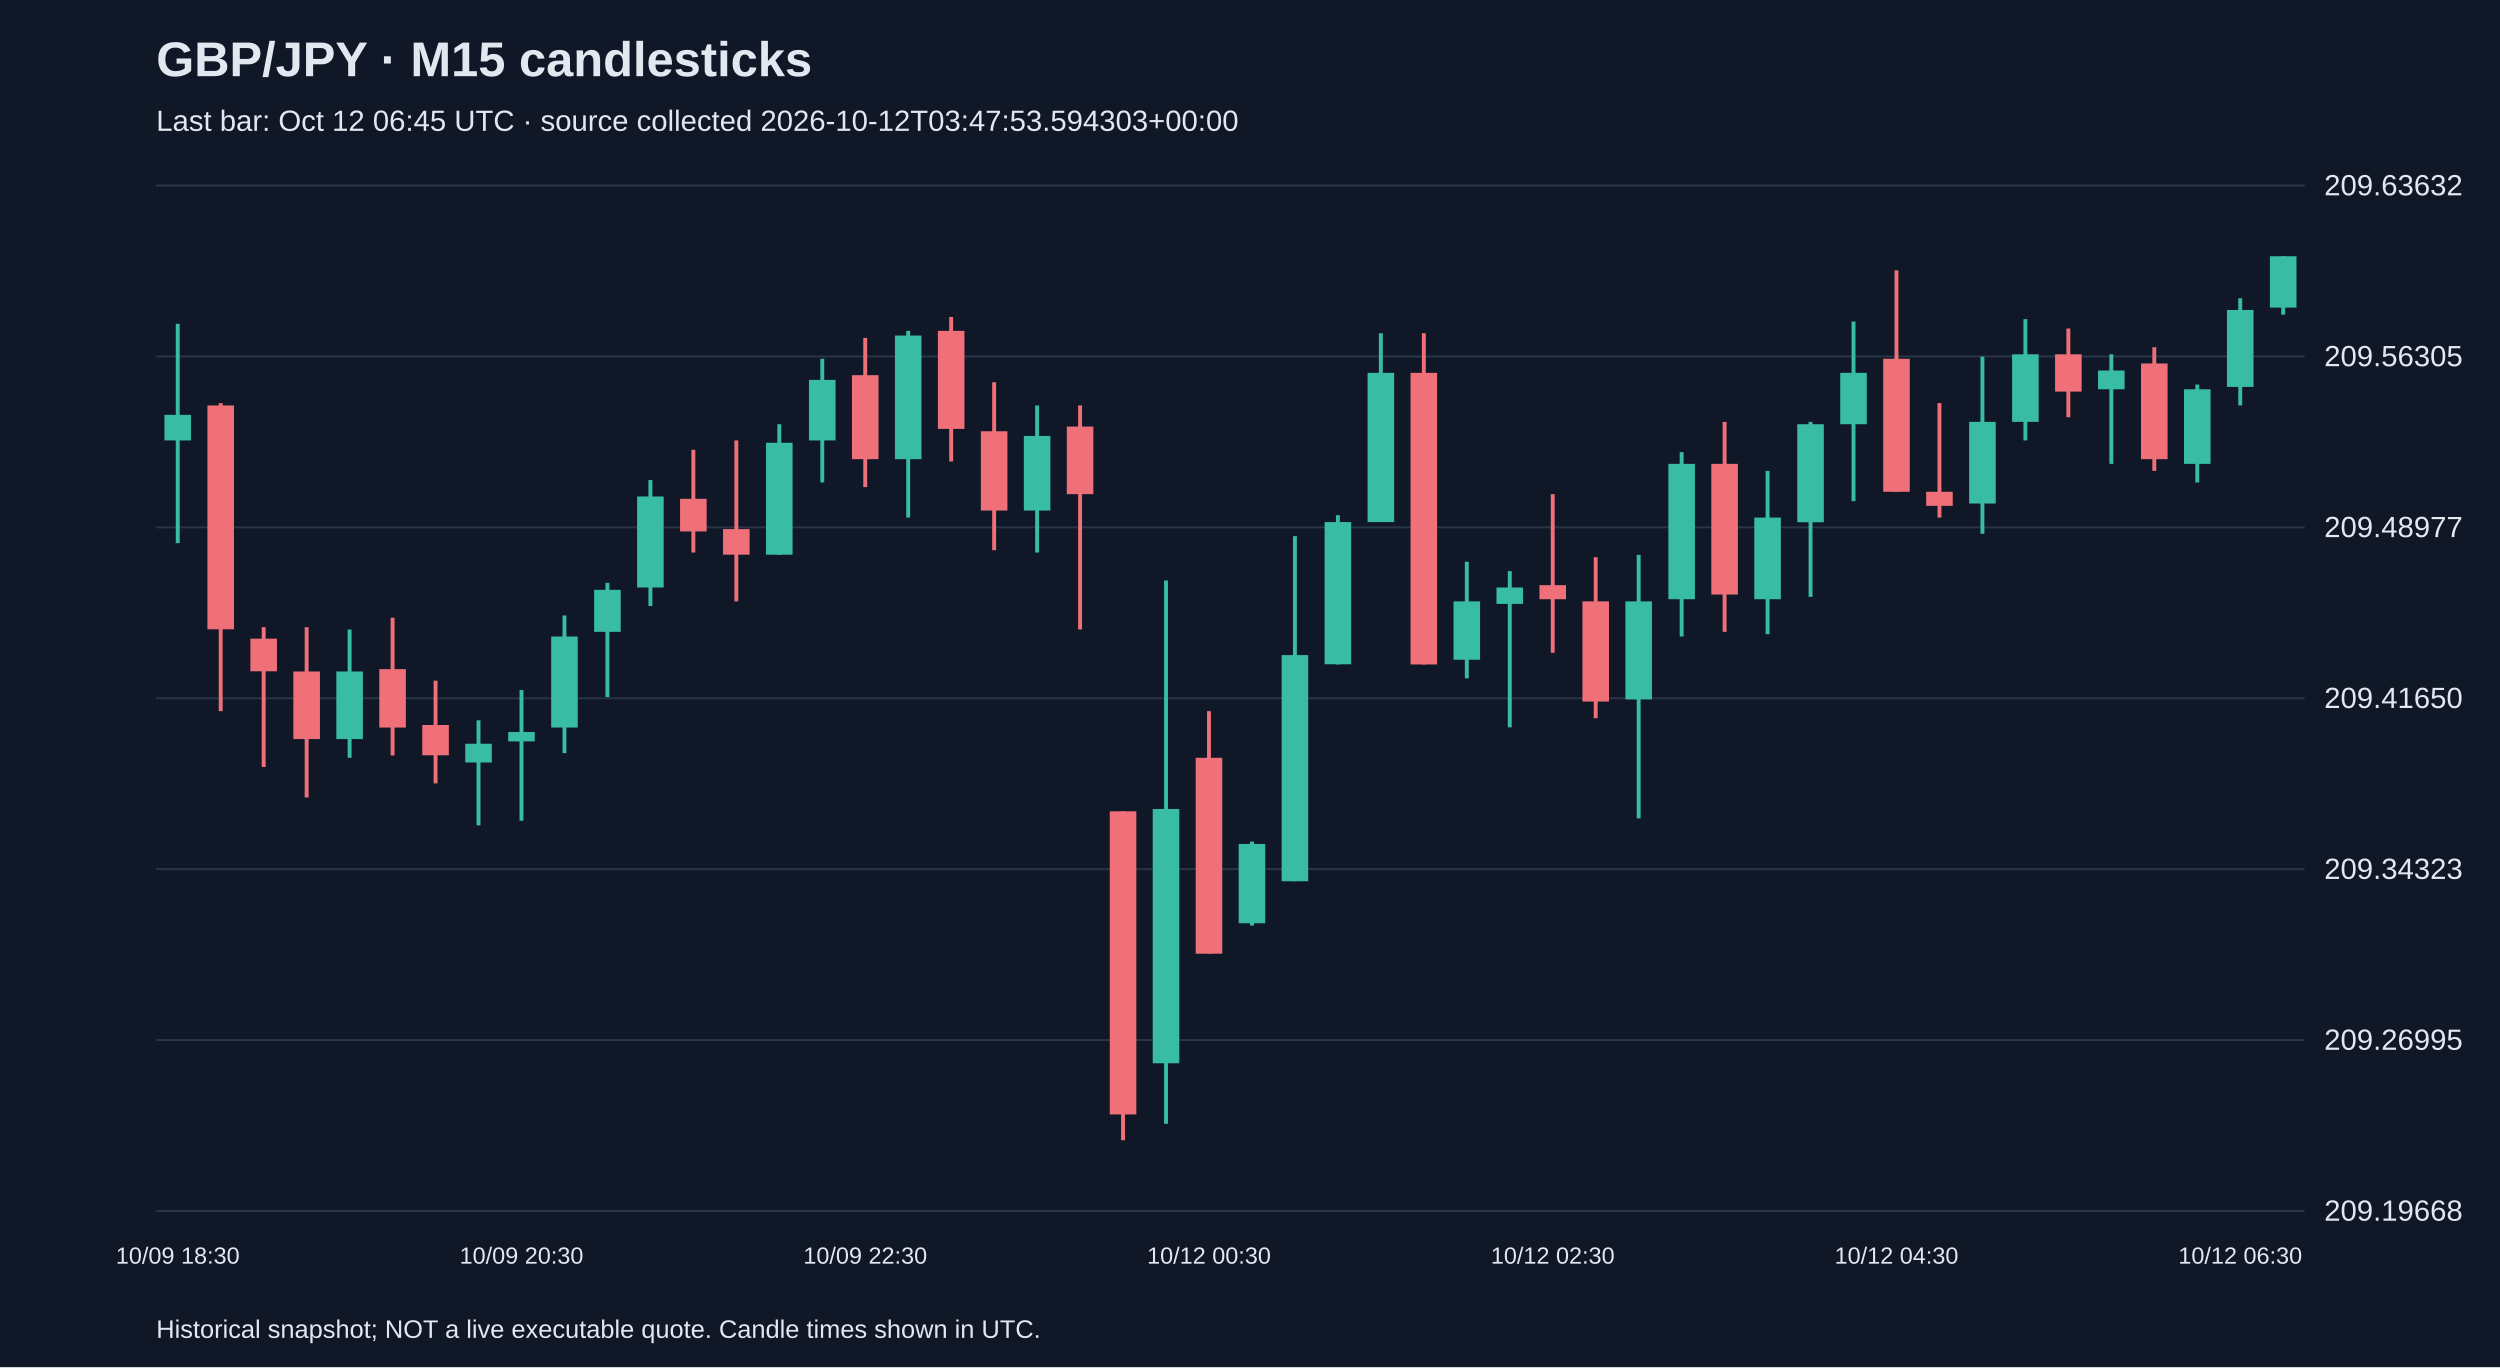
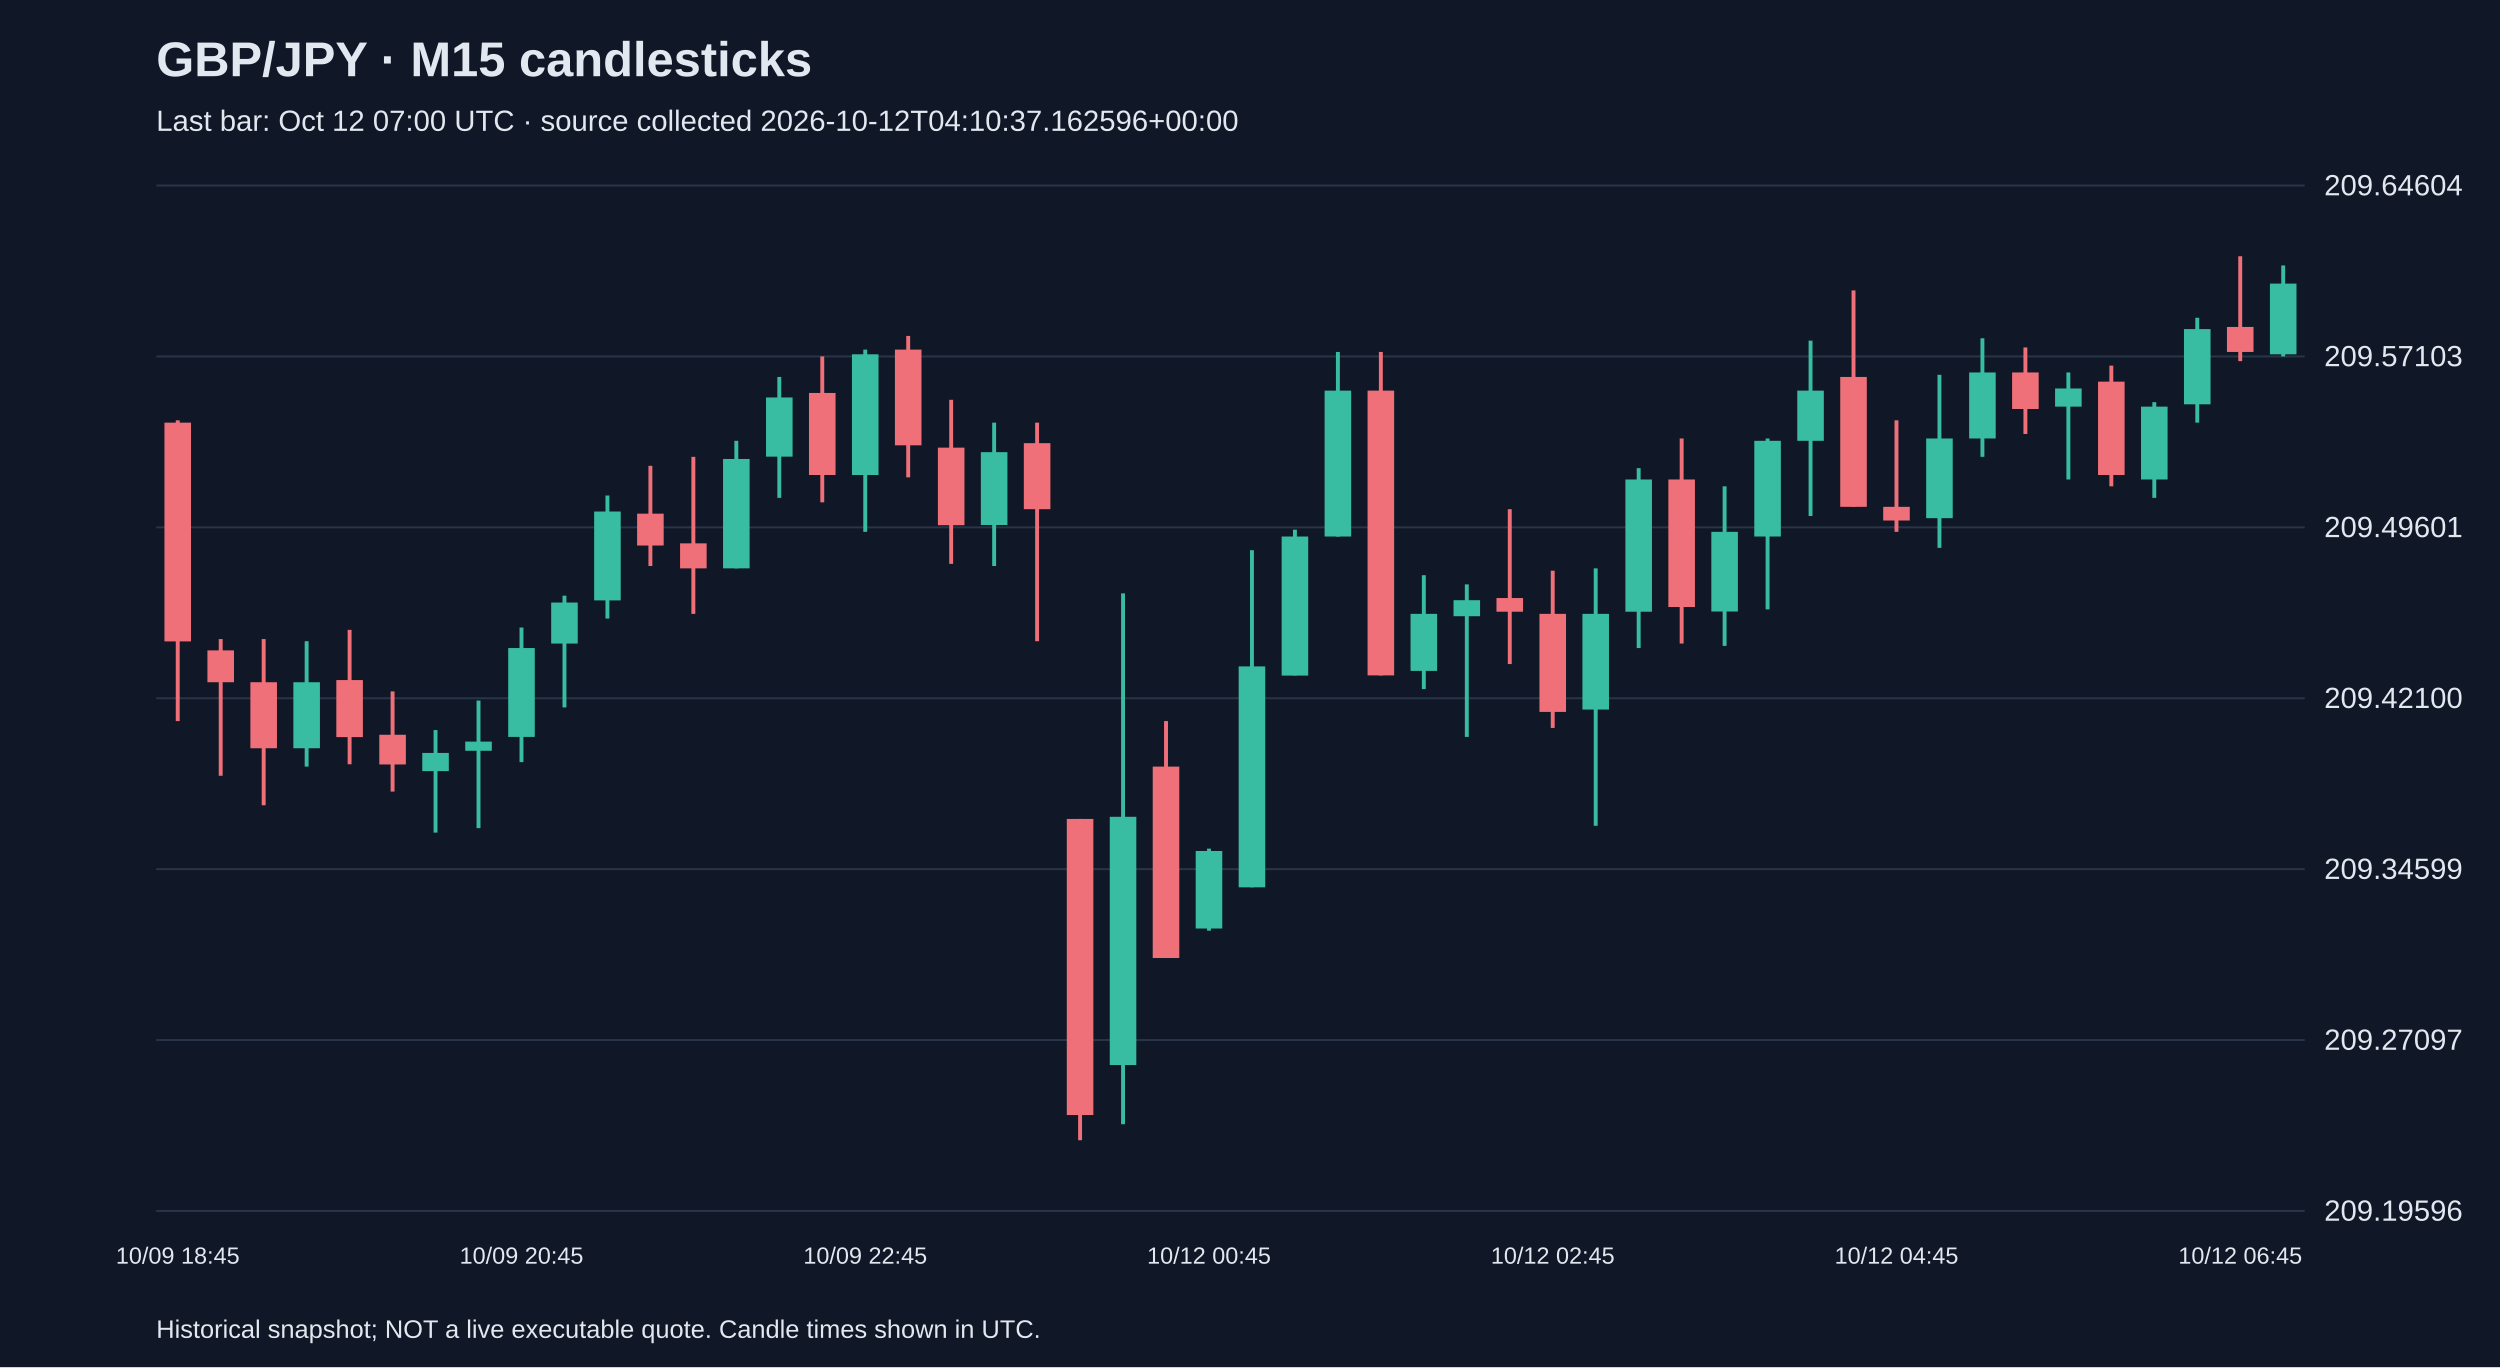
<svg xmlns="http://www.w3.org/2000/svg" viewBox="0 0 1280 700">
  <rect width="100%" height="100%" fill="#101827" />
  <style>text{font-family:Arial,sans-serif;fill:#e2e8f0}</style>
  <text x="80" y="39" font-size="25" font-weight="bold">GBP/JPY · M15 candlesticks</text>
-   <text x="80" y="67" font-size="15" fill="#a6b1c5">Last bar: Oct 12 06:45 UTC · source collected 2026-10-12T03:47:53.594303+00:00</text>
+   <text x="80" y="67" font-size="15" fill="#a6b1c5">Last bar: Oct 12 07:00 UTC · source collected 2026-10-12T04:10:37.162596+00:00</text>
  <line x1="80" y1="620.0" x2="1180" y2="620.0" stroke="#283548" />
-   <text x="1190" y="625.0" font-size="15">209.19668</text>
+   <text x="1190" y="625.0" font-size="15">209.19596</text>
  <line x1="80" y1="532.5" x2="1180" y2="532.5" stroke="#283548" />
-   <text x="1190" y="537.5" font-size="15">209.26995</text>
+   <text x="1190" y="537.5" font-size="15">209.27097</text>
  <line x1="80" y1="445.0" x2="1180" y2="445.0" stroke="#283548" />
-   <text x="1190" y="450.0" font-size="15">209.34323</text>
+   <text x="1190" y="450.0" font-size="15">209.34599</text>
  <line x1="80" y1="357.5" x2="1180" y2="357.5" stroke="#283548" />
-   <text x="1190" y="362.5" font-size="15">209.41650</text>
+   <text x="1190" y="362.5" font-size="15">209.42100</text>
  <line x1="80" y1="270.0" x2="1180" y2="270.0" stroke="#283548" />
-   <text x="1190" y="275.0" font-size="15">209.48977</text>
+   <text x="1190" y="275.0" font-size="15">209.49601</text>
  <line x1="80" y1="182.5" x2="1180" y2="182.5" stroke="#283548" />
-   <text x="1190" y="187.5" font-size="15">209.56305</text>
+   <text x="1190" y="187.5" font-size="15">209.57103</text>
  <line x1="80" y1="95.0" x2="1180" y2="95.0" stroke="#283548" />
-   <text x="1190" y="100.0" font-size="15">209.63632</text>
-   <line x1="91.0" y1="165.8" x2="91.0" y2="278.1" stroke="#38bca2" stroke-width="2" />
-   <rect x="84.2" y="212.4" width="13.6" height="13.1" fill="#38bca2" />
-   <text x="91.0" y="647" text-anchor="middle" font-size="12">10/09 18:30</text>
-   <line x1="113.0" y1="206.4" x2="113.0" y2="364.1" stroke="#f07079" stroke-width="2" />
-   <rect x="106.2" y="207.6" width="13.6" height="114.6" fill="#f07079" />
-   <line x1="135.0" y1="321.1" x2="135.0" y2="392.7" stroke="#f07079" stroke-width="2" />
-   <rect x="128.2" y="327.0" width="13.6" height="16.7" fill="#f07079" />
-   <line x1="157.0" y1="321.1" x2="157.0" y2="408.3" stroke="#f07079" stroke-width="2" />
-   <rect x="150.2" y="343.8" width="13.6" height="34.6" fill="#f07079" />
-   <line x1="179.0" y1="322.3" x2="179.0" y2="388.0" stroke="#38bca2" stroke-width="2" />
-   <rect x="172.2" y="343.8" width="13.6" height="34.6" fill="#38bca2" />
-   <line x1="201.0" y1="316.3" x2="201.0" y2="386.8" stroke="#f07079" stroke-width="2" />
-   <rect x="194.2" y="342.6" width="13.6" height="29.9" fill="#f07079" />
-   <line x1="223.0" y1="348.5" x2="223.0" y2="401.1" stroke="#f07079" stroke-width="2" />
-   <rect x="216.2" y="371.2" width="13.6" height="15.5" fill="#f07079" />
-   <line x1="245.0" y1="368.8" x2="245.0" y2="422.6" stroke="#38bca2" stroke-width="2" />
-   <rect x="238.2" y="380.8" width="13.6" height="9.6" fill="#38bca2" />
-   <line x1="267.0" y1="353.3" x2="267.0" y2="420.2" stroke="#38bca2" stroke-width="2" />
-   <rect x="260.2" y="374.8" width="13.6" height="4.8" fill="#38bca2" />
-   <text x="267.0" y="647" text-anchor="middle" font-size="12">10/09 20:30</text>
-   <line x1="289.0" y1="315.1" x2="289.0" y2="385.6" stroke="#38bca2" stroke-width="2" />
-   <rect x="282.2" y="325.9" width="13.6" height="46.6" fill="#38bca2" />
-   <line x1="311.0" y1="298.4" x2="311.0" y2="356.9" stroke="#38bca2" stroke-width="2" />
-   <rect x="304.2" y="302.0" width="13.6" height="21.5" fill="#38bca2" />
-   <line x1="333.0" y1="245.8" x2="333.0" y2="310.3" stroke="#38bca2" stroke-width="2" />
-   <rect x="326.2" y="254.2" width="13.6" height="46.6" fill="#38bca2" />
-   <line x1="355.0" y1="230.3" x2="355.0" y2="282.9" stroke="#f07079" stroke-width="2" />
-   <rect x="348.2" y="255.4" width="13.6" height="16.7" fill="#f07079" />
-   <line x1="377.0" y1="225.5" x2="377.0" y2="307.9" stroke="#f07079" stroke-width="2" />
-   <rect x="370.2" y="270.9" width="13.6" height="13.1" fill="#f07079" />
-   <line x1="399.0" y1="217.2" x2="399.0" y2="284.1" stroke="#38bca2" stroke-width="2" />
-   <rect x="392.2" y="226.7" width="13.6" height="57.3" fill="#38bca2" />
-   <line x1="421.0" y1="183.7" x2="421.0" y2="247.0" stroke="#38bca2" stroke-width="2" />
-   <rect x="414.2" y="194.5" width="13.6" height="31.0" fill="#38bca2" />
-   <line x1="443.0" y1="173.0" x2="443.0" y2="249.4" stroke="#f07079" stroke-width="2" />
-   <rect x="436.2" y="192.1" width="13.6" height="43.0" fill="#f07079" />
-   <text x="443.0" y="647" text-anchor="middle" font-size="12">10/09 22:30</text>
-   <line x1="465.0" y1="169.4" x2="465.0" y2="265.0" stroke="#38bca2" stroke-width="2" />
-   <rect x="458.2" y="171.8" width="13.6" height="63.3" fill="#38bca2" />
-   <line x1="487.0" y1="162.3" x2="487.0" y2="236.3" stroke="#f07079" stroke-width="2" />
-   <rect x="480.2" y="169.4" width="13.6" height="50.2" fill="#f07079" />
-   <line x1="509.0" y1="195.7" x2="509.0" y2="281.7" stroke="#f07079" stroke-width="2" />
-   <rect x="502.2" y="220.8" width="13.6" height="40.6" fill="#f07079" />
-   <line x1="531.0" y1="207.6" x2="531.0" y2="282.9" stroke="#38bca2" stroke-width="2" />
-   <rect x="524.2" y="223.2" width="13.6" height="38.2" fill="#38bca2" />
-   <line x1="553.0" y1="207.6" x2="553.0" y2="322.3" stroke="#f07079" stroke-width="2" />
-   <rect x="546.2" y="218.4" width="13.6" height="34.6" fill="#f07079" />
-   <line x1="575.0" y1="415.4" x2="575.0" y2="583.8" stroke="#f07079" stroke-width="2" />
-   <rect x="568.2" y="415.4" width="13.6" height="155.2" fill="#f07079" />
-   <line x1="597.0" y1="297.2" x2="597.0" y2="575.4" stroke="#38bca2" stroke-width="2" />
-   <rect x="590.2" y="414.2" width="13.6" height="130.2" fill="#38bca2" />
-   <line x1="619.0" y1="364.1" x2="619.0" y2="488.3" stroke="#f07079" stroke-width="2" />
-   <rect x="612.2" y="388.0" width="13.6" height="100.3" fill="#f07079" />
-   <text x="619.0" y="647" text-anchor="middle" font-size="12">10/12 00:30</text>
-   <line x1="641.0" y1="430.9" x2="641.0" y2="473.9" stroke="#38bca2" stroke-width="2" />
-   <rect x="634.2" y="432.1" width="13.6" height="40.6" fill="#38bca2" />
-   <line x1="663.0" y1="274.5" x2="663.0" y2="451.2" stroke="#38bca2" stroke-width="2" />
-   <rect x="656.2" y="335.4" width="13.6" height="115.8" fill="#38bca2" />
-   <line x1="685.0" y1="263.8" x2="685.0" y2="340.2" stroke="#38bca2" stroke-width="2" />
-   <rect x="678.2" y="267.3" width="13.6" height="72.8" fill="#38bca2" />
-   <line x1="707.0" y1="170.6" x2="707.0" y2="267.3" stroke="#38bca2" stroke-width="2" />
-   <rect x="700.2" y="190.9" width="13.6" height="76.4" fill="#38bca2" />
-   <line x1="729.0" y1="170.6" x2="729.0" y2="340.2" stroke="#f07079" stroke-width="2" />
-   <rect x="722.2" y="190.9" width="13.6" height="149.3" fill="#f07079" />
-   <line x1="751.0" y1="287.6" x2="751.0" y2="347.3" stroke="#38bca2" stroke-width="2" />
-   <rect x="744.2" y="307.9" width="13.6" height="29.9" fill="#38bca2" />
-   <line x1="773.0" y1="292.4" x2="773.0" y2="372.4" stroke="#38bca2" stroke-width="2" />
-   <rect x="766.2" y="300.8" width="13.6" height="8.4" fill="#38bca2" />
-   <line x1="795.0" y1="253.0" x2="795.0" y2="334.2" stroke="#f07079" stroke-width="2" />
-   <rect x="788.2" y="299.6" width="13.6" height="7.2" fill="#f07079" />
-   <text x="795.0" y="647" text-anchor="middle" font-size="12">10/12 02:30</text>
-   <line x1="817.0" y1="285.3" x2="817.0" y2="367.7" stroke="#f07079" stroke-width="2" />
-   <rect x="810.2" y="307.9" width="13.6" height="51.3" fill="#f07079" />
-   <line x1="839.0" y1="284.1" x2="839.0" y2="419.0" stroke="#38bca2" stroke-width="2" />
-   <rect x="832.2" y="307.9" width="13.6" height="50.2" fill="#38bca2" />
-   <line x1="861.0" y1="231.5" x2="861.0" y2="325.9" stroke="#38bca2" stroke-width="2" />
-   <rect x="854.2" y="237.5" width="13.6" height="69.3" fill="#38bca2" />
-   <line x1="883.0" y1="216.0" x2="883.0" y2="323.5" stroke="#f07079" stroke-width="2" />
-   <rect x="876.2" y="237.5" width="13.6" height="66.9" fill="#f07079" />
-   <line x1="905.0" y1="241.1" x2="905.0" y2="324.7" stroke="#38bca2" stroke-width="2" />
-   <rect x="898.2" y="265.0" width="13.6" height="41.8" fill="#38bca2" />
-   <line x1="927.0" y1="216.0" x2="927.0" y2="305.6" stroke="#38bca2" stroke-width="2" />
-   <rect x="920.2" y="217.2" width="13.6" height="50.2" fill="#38bca2" />
-   <line x1="949.0" y1="164.6" x2="949.0" y2="256.6" stroke="#38bca2" stroke-width="2" />
-   <rect x="942.2" y="190.9" width="13.6" height="26.3" fill="#38bca2" />
-   <line x1="971.0" y1="138.4" x2="971.0" y2="251.8" stroke="#f07079" stroke-width="2" />
-   <rect x="964.2" y="183.7" width="13.6" height="68.1" fill="#f07079" />
-   <text x="971.0" y="647" text-anchor="middle" font-size="12">10/12 04:30</text>
-   <line x1="993.0" y1="206.4" x2="993.0" y2="265.0" stroke="#f07079" stroke-width="2" />
-   <rect x="986.2" y="251.8" width="13.6" height="7.2" fill="#f07079" />
-   <line x1="1015.0" y1="182.6" x2="1015.0" y2="273.3" stroke="#38bca2" stroke-width="2" />
-   <rect x="1008.2" y="216.0" width="13.6" height="41.8" fill="#38bca2" />
-   <line x1="1037.0" y1="163.4" x2="1037.0" y2="225.5" stroke="#38bca2" stroke-width="2" />
-   <rect x="1030.2" y="181.4" width="13.6" height="34.6" fill="#38bca2" />
-   <line x1="1059.0" y1="168.2" x2="1059.0" y2="213.6" stroke="#f07079" stroke-width="2" />
-   <rect x="1052.2" y="181.4" width="13.6" height="19.1" fill="#f07079" />
-   <line x1="1081.0" y1="181.4" x2="1081.0" y2="237.5" stroke="#38bca2" stroke-width="2" />
-   <rect x="1074.2" y="189.7" width="13.6" height="9.6" fill="#38bca2" />
-   <line x1="1103.0" y1="177.8" x2="1103.0" y2="241.1" stroke="#f07079" stroke-width="2" />
-   <rect x="1096.2" y="186.1" width="13.6" height="49.0" fill="#f07079" />
-   <line x1="1125.0" y1="196.9" x2="1125.0" y2="247.0" stroke="#38bca2" stroke-width="2" />
-   <rect x="1118.2" y="199.3" width="13.6" height="38.2" fill="#38bca2" />
-   <line x1="1147.0" y1="152.7" x2="1147.0" y2="207.6" stroke="#38bca2" stroke-width="2" />
-   <rect x="1140.2" y="158.7" width="13.6" height="39.4" fill="#38bca2" />
-   <text x="1147.0" y="647" text-anchor="middle" font-size="12">10/12 06:30</text>
-   <line x1="1169.0" y1="131.2" x2="1169.0" y2="161.1" stroke="#38bca2" stroke-width="2" />
-   <rect x="1162.2" y="131.2" width="13.6" height="26.3" fill="#38bca2" />
+   <text x="1190" y="100.0" font-size="15">209.64604</text>
+   <line x1="91.0" y1="215.2" x2="91.0" y2="369.2" stroke="#f07079" stroke-width="2" />
+   <rect x="84.2" y="216.4" width="13.6" height="112.0" fill="#f07079" />
+   <text x="91.0" y="647" text-anchor="middle" font-size="12">10/09 18:45</text>
+   <line x1="113.0" y1="327.2" x2="113.0" y2="397.2" stroke="#f07079" stroke-width="2" />
+   <rect x="106.2" y="333.0" width="13.6" height="16.3" fill="#f07079" />
+   <line x1="135.0" y1="327.2" x2="135.0" y2="412.3" stroke="#f07079" stroke-width="2" />
+   <rect x="128.2" y="349.3" width="13.6" height="33.8" fill="#f07079" />
+   <line x1="157.0" y1="328.3" x2="157.0" y2="392.5" stroke="#38bca2" stroke-width="2" />
+   <rect x="150.2" y="349.3" width="13.6" height="33.8" fill="#38bca2" />
+   <line x1="179.0" y1="322.5" x2="179.0" y2="391.3" stroke="#f07079" stroke-width="2" />
+   <rect x="172.2" y="348.2" width="13.6" height="29.2" fill="#f07079" />
+   <line x1="201.0" y1="354.0" x2="201.0" y2="405.3" stroke="#f07079" stroke-width="2" />
+   <rect x="194.2" y="376.2" width="13.6" height="15.2" fill="#f07079" />
+   <line x1="223.0" y1="373.8" x2="223.0" y2="426.3" stroke="#38bca2" stroke-width="2" />
+   <rect x="216.2" y="385.5" width="13.6" height="9.3" fill="#38bca2" />
+   <line x1="245.0" y1="358.7" x2="245.0" y2="424.0" stroke="#38bca2" stroke-width="2" />
+   <rect x="238.2" y="379.7" width="13.6" height="4.7" fill="#38bca2" />
+   <line x1="267.0" y1="321.3" x2="267.0" y2="390.2" stroke="#38bca2" stroke-width="2" />
+   <rect x="260.2" y="331.8" width="13.6" height="45.5" fill="#38bca2" />
+   <text x="267.0" y="647" text-anchor="middle" font-size="12">10/09 20:45</text>
+   <line x1="289.0" y1="305.0" x2="289.0" y2="362.2" stroke="#38bca2" stroke-width="2" />
+   <rect x="282.2" y="308.5" width="13.6" height="21.0" fill="#38bca2" />
+   <line x1="311.0" y1="253.7" x2="311.0" y2="316.7" stroke="#38bca2" stroke-width="2" />
+   <rect x="304.2" y="261.9" width="13.6" height="45.5" fill="#38bca2" />
+   <line x1="333.0" y1="238.5" x2="333.0" y2="289.8" stroke="#f07079" stroke-width="2" />
+   <rect x="326.2" y="263.0" width="13.6" height="16.3" fill="#f07079" />
+   <line x1="355.0" y1="233.9" x2="355.0" y2="314.3" stroke="#f07079" stroke-width="2" />
+   <rect x="348.2" y="278.2" width="13.6" height="12.8" fill="#f07079" />
+   <line x1="377.0" y1="225.7" x2="377.0" y2="291.0" stroke="#38bca2" stroke-width="2" />
+   <rect x="370.2" y="235.0" width="13.6" height="56.0" fill="#38bca2" />
+   <line x1="399.0" y1="193.0" x2="399.0" y2="254.9" stroke="#38bca2" stroke-width="2" />
+   <rect x="392.2" y="203.5" width="13.6" height="30.3" fill="#38bca2" />
+   <line x1="421.0" y1="182.5" x2="421.0" y2="257.2" stroke="#f07079" stroke-width="2" />
+   <rect x="414.2" y="201.2" width="13.6" height="42.0" fill="#f07079" />
+   <line x1="443.0" y1="179.0" x2="443.0" y2="272.3" stroke="#38bca2" stroke-width="2" />
+   <rect x="436.2" y="181.4" width="13.6" height="61.8" fill="#38bca2" />
+   <text x="443.0" y="647" text-anchor="middle" font-size="12">10/09 22:45</text>
+   <line x1="465.0" y1="172.0" x2="465.0" y2="244.4" stroke="#f07079" stroke-width="2" />
+   <rect x="458.2" y="179.0" width="13.6" height="49.0" fill="#f07079" />
+   <line x1="487.0" y1="204.7" x2="487.0" y2="288.7" stroke="#f07079" stroke-width="2" />
+   <rect x="480.2" y="229.2" width="13.6" height="39.7" fill="#f07079" />
+   <line x1="509.0" y1="216.4" x2="509.0" y2="289.8" stroke="#38bca2" stroke-width="2" />
+   <rect x="502.2" y="231.5" width="13.6" height="37.3" fill="#38bca2" />
+   <line x1="531.0" y1="216.4" x2="531.0" y2="328.3" stroke="#f07079" stroke-width="2" />
+   <rect x="524.2" y="226.9" width="13.6" height="33.8" fill="#f07079" />
+   <line x1="553.0" y1="419.3" x2="553.0" y2="583.8" stroke="#f07079" stroke-width="2" />
+   <rect x="546.2" y="419.3" width="13.6" height="151.6" fill="#f07079" />
+   <line x1="575.0" y1="303.8" x2="575.0" y2="575.6" stroke="#38bca2" stroke-width="2" />
+   <rect x="568.2" y="418.2" width="13.6" height="127.1" fill="#38bca2" />
+   <line x1="597.0" y1="369.2" x2="597.0" y2="490.5" stroke="#f07079" stroke-width="2" />
+   <rect x="590.2" y="392.5" width="13.6" height="98.0" fill="#f07079" />
+   <line x1="619.0" y1="434.5" x2="619.0" y2="476.5" stroke="#38bca2" stroke-width="2" />
+   <rect x="612.2" y="435.7" width="13.6" height="39.7" fill="#38bca2" />
+   <text x="619.0" y="647" text-anchor="middle" font-size="12">10/12 00:45</text>
+   <line x1="641.0" y1="281.7" x2="641.0" y2="454.3" stroke="#38bca2" stroke-width="2" />
+   <rect x="634.2" y="341.2" width="13.6" height="113.1" fill="#38bca2" />
+   <line x1="663.0" y1="271.2" x2="663.0" y2="345.8" stroke="#38bca2" stroke-width="2" />
+   <rect x="656.2" y="274.7" width="13.6" height="71.2" fill="#38bca2" />
+   <line x1="685.0" y1="180.2" x2="685.0" y2="274.7" stroke="#38bca2" stroke-width="2" />
+   <rect x="678.2" y="200.0" width="13.6" height="74.7" fill="#38bca2" />
+   <line x1="707.0" y1="180.2" x2="707.0" y2="345.8" stroke="#f07079" stroke-width="2" />
+   <rect x="700.2" y="200.0" width="13.6" height="145.8" fill="#f07079" />
+   <line x1="729.0" y1="294.5" x2="729.0" y2="352.8" stroke="#38bca2" stroke-width="2" />
+   <rect x="722.2" y="314.3" width="13.6" height="29.2" fill="#38bca2" />
+   <line x1="751.0" y1="299.2" x2="751.0" y2="377.3" stroke="#38bca2" stroke-width="2" />
+   <rect x="744.2" y="307.3" width="13.6" height="8.2" fill="#38bca2" />
+   <line x1="773.0" y1="260.7" x2="773.0" y2="340.0" stroke="#f07079" stroke-width="2" />
+   <rect x="766.2" y="306.2" width="13.6" height="7.0" fill="#f07079" />
+   <line x1="795.0" y1="292.2" x2="795.0" y2="372.7" stroke="#f07079" stroke-width="2" />
+   <rect x="788.2" y="314.3" width="13.6" height="50.2" fill="#f07079" />
+   <text x="795.0" y="647" text-anchor="middle" font-size="12">10/12 02:45</text>
+   <line x1="817.0" y1="291.0" x2="817.0" y2="422.8" stroke="#38bca2" stroke-width="2" />
+   <rect x="810.2" y="314.3" width="13.6" height="49.0" fill="#38bca2" />
+   <line x1="839.0" y1="239.7" x2="839.0" y2="331.8" stroke="#38bca2" stroke-width="2" />
+   <rect x="832.2" y="245.5" width="13.6" height="67.7" fill="#38bca2" />
+   <line x1="861.0" y1="224.5" x2="861.0" y2="329.5" stroke="#f07079" stroke-width="2" />
+   <rect x="854.2" y="245.5" width="13.6" height="65.3" fill="#f07079" />
+   <line x1="883.0" y1="249.0" x2="883.0" y2="330.7" stroke="#38bca2" stroke-width="2" />
+   <rect x="876.2" y="272.3" width="13.6" height="40.8" fill="#38bca2" />
+   <line x1="905.0" y1="224.5" x2="905.0" y2="312.0" stroke="#38bca2" stroke-width="2" />
+   <rect x="898.2" y="225.7" width="13.6" height="49.0" fill="#38bca2" />
+   <line x1="927.0" y1="174.4" x2="927.0" y2="264.2" stroke="#38bca2" stroke-width="2" />
+   <rect x="920.2" y="200.0" width="13.6" height="25.7" fill="#38bca2" />
+   <line x1="949.0" y1="148.7" x2="949.0" y2="259.5" stroke="#f07079" stroke-width="2" />
+   <rect x="942.2" y="193.0" width="13.6" height="66.5" fill="#f07079" />
+   <line x1="971.0" y1="215.2" x2="971.0" y2="272.3" stroke="#f07079" stroke-width="2" />
+   <rect x="964.2" y="259.5" width="13.6" height="7.0" fill="#f07079" />
+   <text x="971.0" y="647" text-anchor="middle" font-size="12">10/12 04:45</text>
+   <line x1="993.0" y1="191.9" x2="993.0" y2="280.5" stroke="#38bca2" stroke-width="2" />
+   <rect x="986.2" y="224.5" width="13.6" height="40.8" fill="#38bca2" />
+   <line x1="1015.0" y1="173.2" x2="1015.0" y2="233.9" stroke="#38bca2" stroke-width="2" />
+   <rect x="1008.2" y="190.7" width="13.6" height="33.8" fill="#38bca2" />
+   <line x1="1037.0" y1="177.9" x2="1037.0" y2="222.2" stroke="#f07079" stroke-width="2" />
+   <rect x="1030.2" y="190.7" width="13.6" height="18.7" fill="#f07079" />
+   <line x1="1059.0" y1="190.7" x2="1059.0" y2="245.5" stroke="#38bca2" stroke-width="2" />
+   <rect x="1052.2" y="198.9" width="13.6" height="9.3" fill="#38bca2" />
+   <line x1="1081.0" y1="187.2" x2="1081.0" y2="249.0" stroke="#f07079" stroke-width="2" />
+   <rect x="1074.2" y="195.4" width="13.6" height="47.8" fill="#f07079" />
+   <line x1="1103.0" y1="205.9" x2="1103.0" y2="254.9" stroke="#38bca2" stroke-width="2" />
+   <rect x="1096.2" y="208.2" width="13.6" height="37.3" fill="#38bca2" />
+   <line x1="1125.0" y1="162.7" x2="1125.0" y2="216.4" stroke="#38bca2" stroke-width="2" />
+   <rect x="1118.2" y="168.5" width="13.6" height="38.5" fill="#38bca2" />
+   <line x1="1147.0" y1="131.2" x2="1147.0" y2="184.9" stroke="#f07079" stroke-width="2" />
+   <rect x="1140.2" y="167.4" width="13.6" height="12.8" fill="#f07079" />
+   <text x="1147.0" y="647" text-anchor="middle" font-size="12">10/12 06:45</text>
+   <line x1="1169.0" y1="135.9" x2="1169.0" y2="182.5" stroke="#38bca2" stroke-width="2" />
+   <rect x="1162.2" y="145.2" width="13.6" height="36.2" fill="#38bca2" />
  <text x="80" y="685" font-size="13">Historical snapshot; NOT a live executable quote. Candle times shown in UTC.</text>
</svg>
